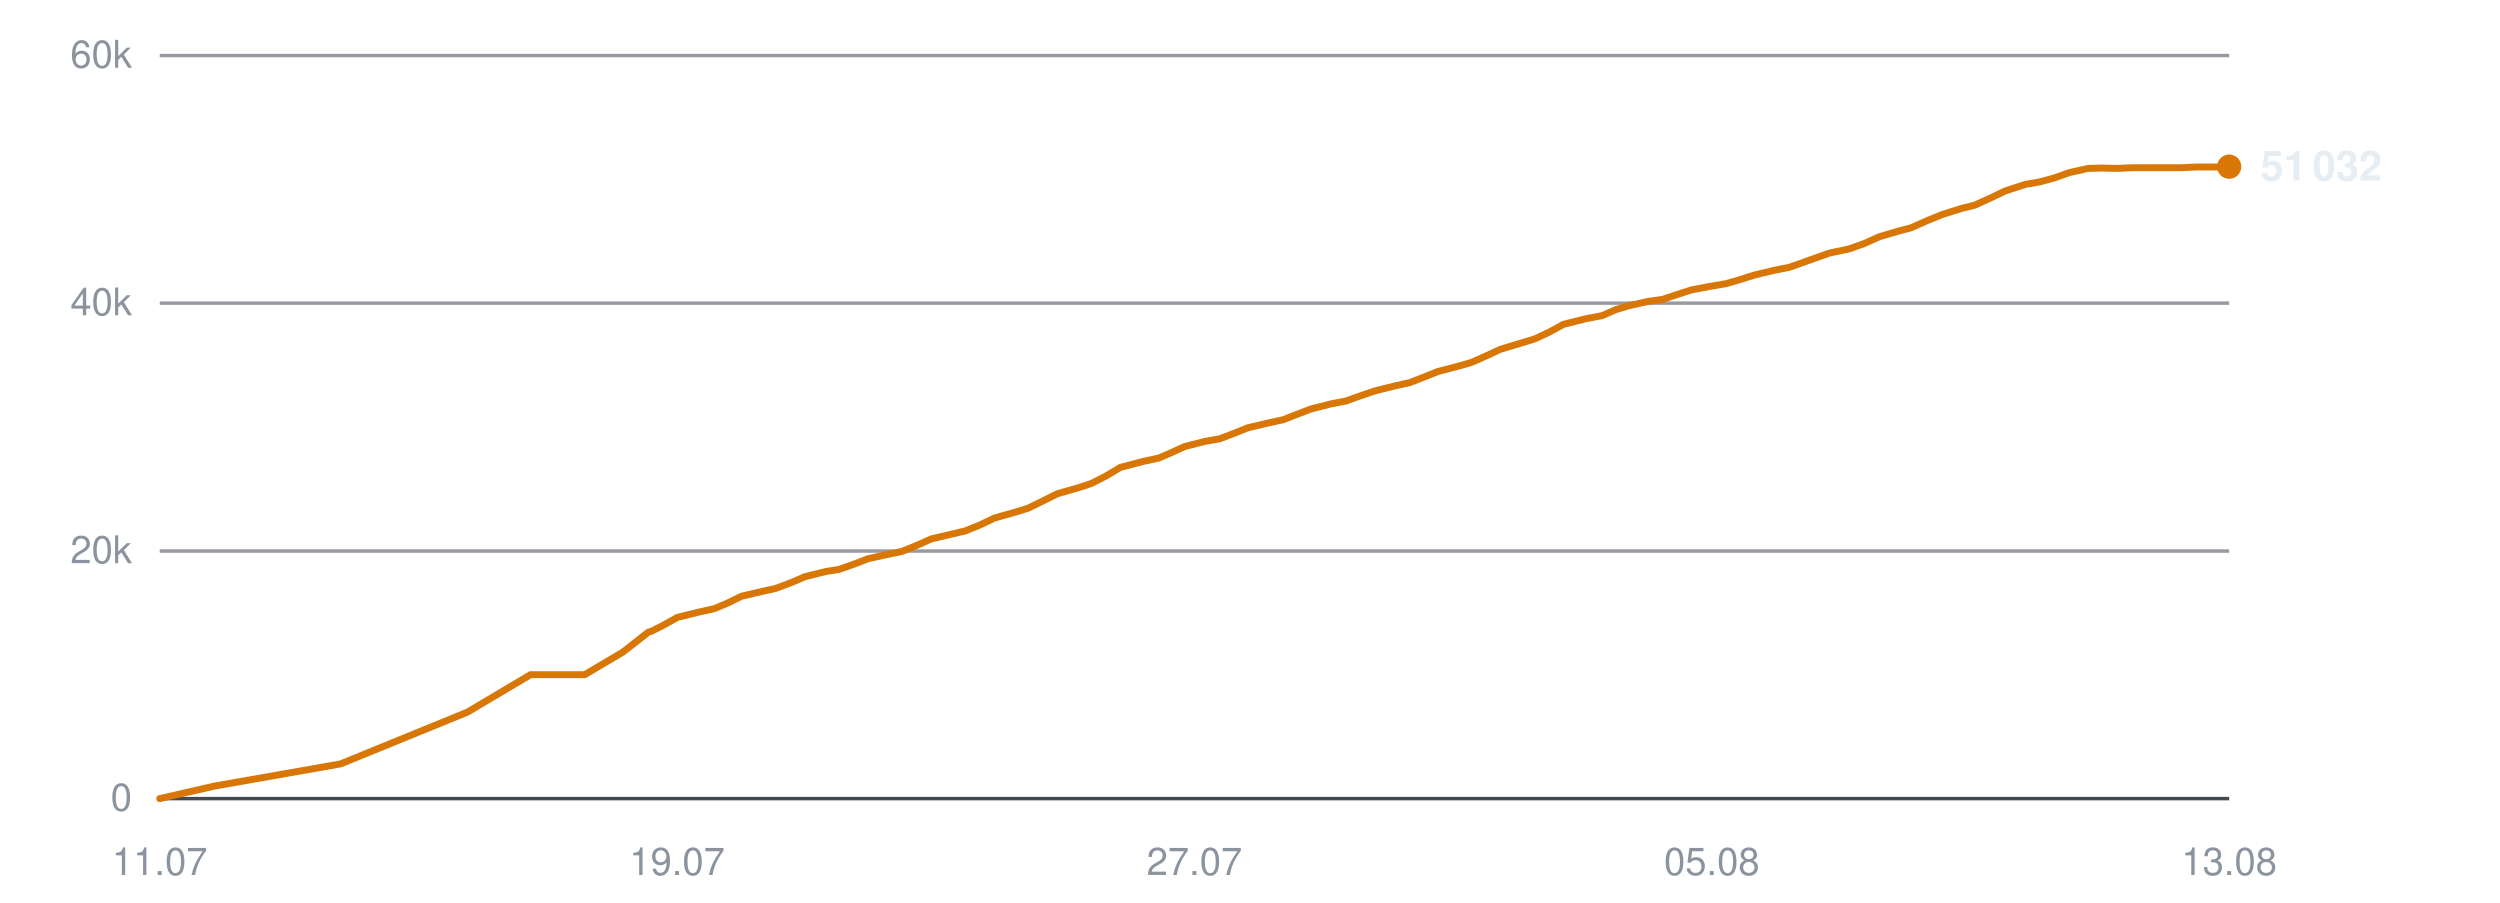
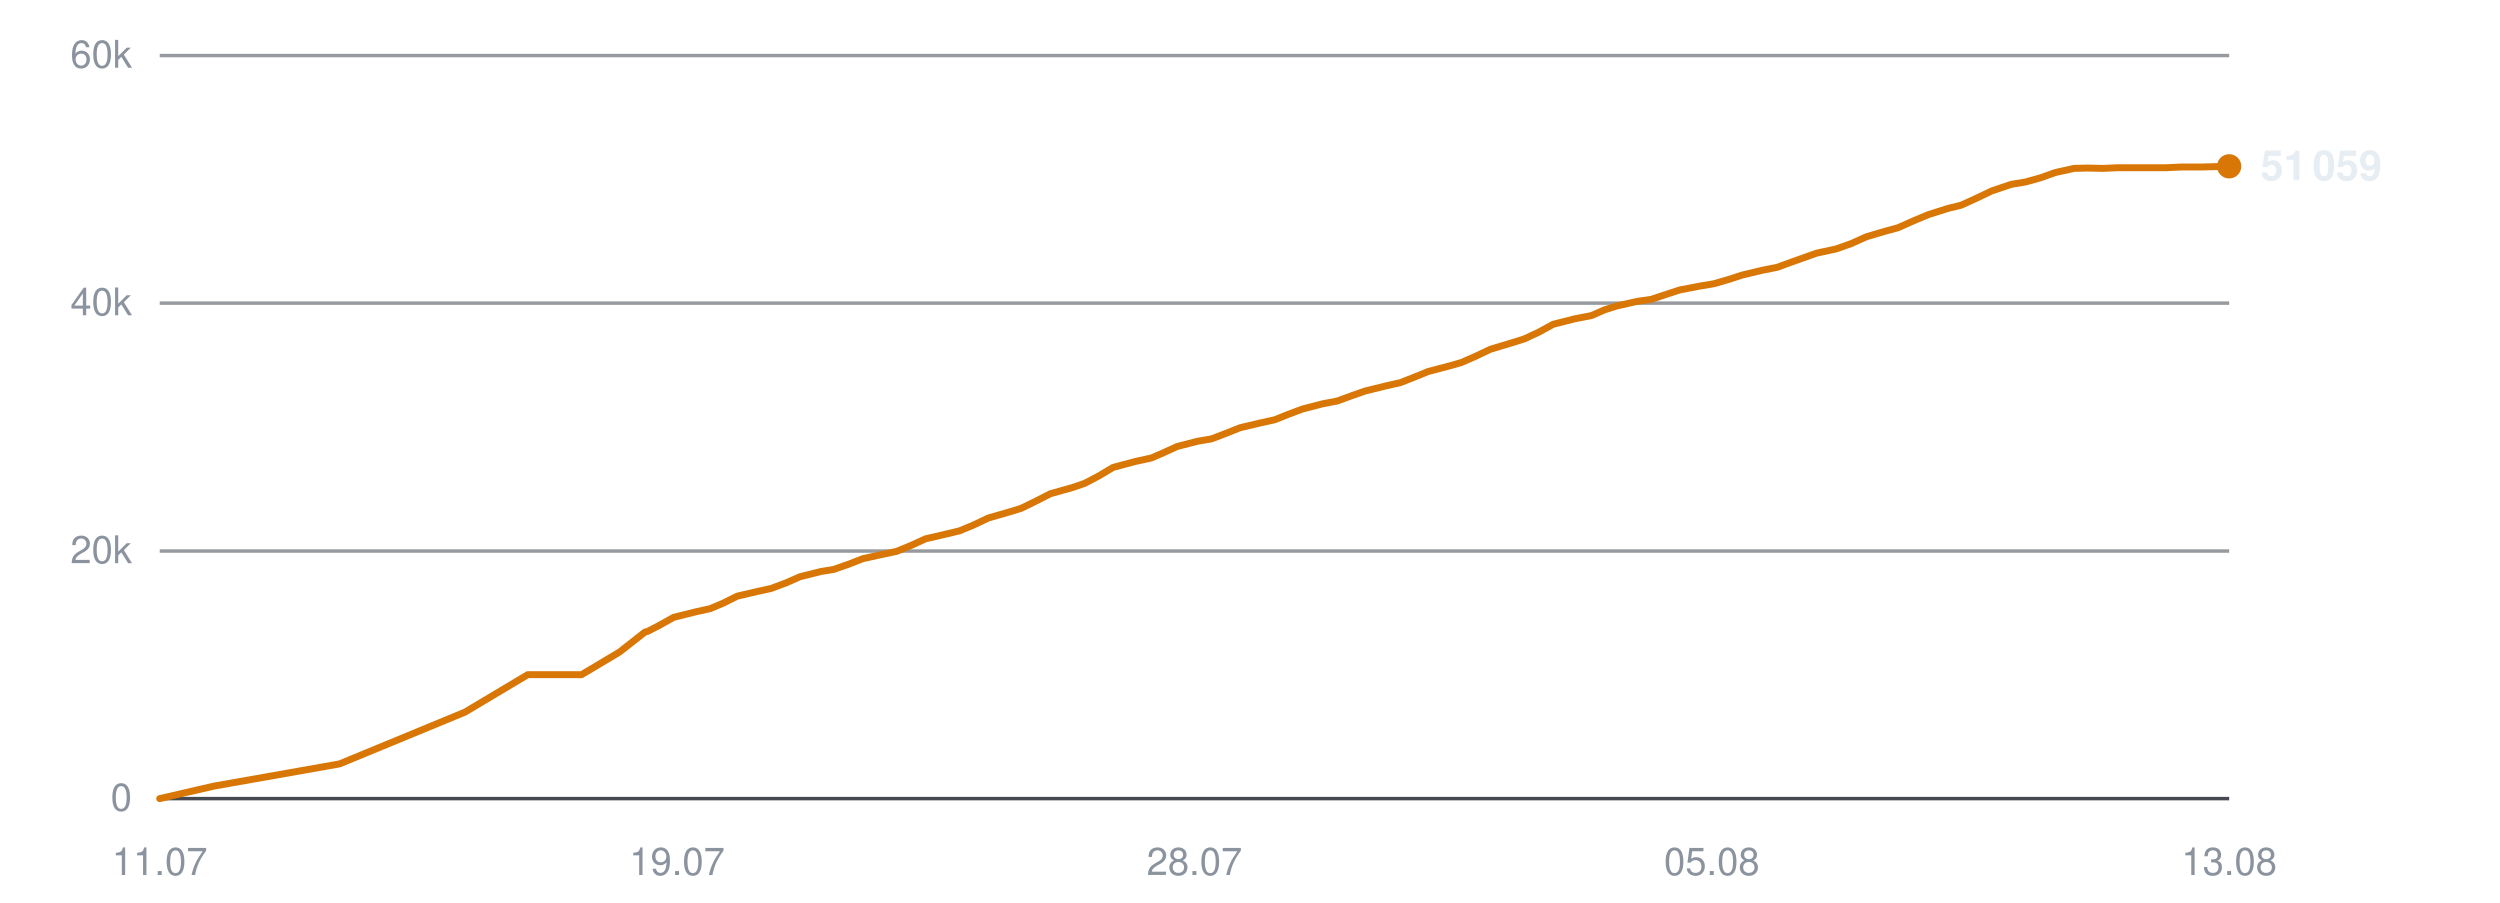
<svg xmlns="http://www.w3.org/2000/svg" viewBox="0 0 720 260" width="720" height="260" role="img" aria-label="Subscribers over time">
  <line x1="46" y1="230.0" x2="642" y2="230.0" stroke="#30363d" stroke-width="1" opacity="0.9" />
  <text x="38" y="233.5" text-anchor="end" font-family="-apple-system,BlinkMacSystemFont,'Segoe UI',Helvetica,Arial,sans-serif" font-size="11" fill="#8b949e">0</text>
  <line x1="46" y1="158.7" x2="642" y2="158.7" stroke="#30363d" stroke-width="1" opacity="0.5" />
  <text x="38" y="162.2" text-anchor="end" font-family="-apple-system,BlinkMacSystemFont,'Segoe UI',Helvetica,Arial,sans-serif" font-size="11" fill="#8b949e">20k</text>
  <line x1="46" y1="87.3" x2="642" y2="87.3" stroke="#30363d" stroke-width="1" opacity="0.5" />
  <text x="38" y="90.8" text-anchor="end" font-family="-apple-system,BlinkMacSystemFont,'Segoe UI',Helvetica,Arial,sans-serif" font-size="11" fill="#8b949e">40k</text>
  <line x1="46" y1="16.0" x2="642" y2="16.0" stroke="#30363d" stroke-width="1" opacity="0.5" />
  <text x="38" y="19.5" text-anchor="end" font-family="-apple-system,BlinkMacSystemFont,'Segoe UI',Helvetica,Arial,sans-serif" font-size="11" fill="#8b949e">60k</text>
  <text x="46.0" y="252" text-anchor="middle" font-family="-apple-system,BlinkMacSystemFont,'Segoe UI',Helvetica,Arial,sans-serif" font-size="11" fill="#8b949e">11.07</text>
  <text x="195.0" y="252" text-anchor="middle" font-family="-apple-system,BlinkMacSystemFont,'Segoe UI',Helvetica,Arial,sans-serif" font-size="11" fill="#8b949e">19.07</text>
-   <text x="344.0" y="252" text-anchor="middle" font-family="-apple-system,BlinkMacSystemFont,'Segoe UI',Helvetica,Arial,sans-serif" font-size="11" fill="#8b949e">27.07</text>
+   <text x="344.0" y="252" text-anchor="middle" font-family="-apple-system,BlinkMacSystemFont,'Segoe UI',Helvetica,Arial,sans-serif" font-size="11" fill="#8b949e">28.07</text>
  <text x="493.0" y="252" text-anchor="middle" font-family="-apple-system,BlinkMacSystemFont,'Segoe UI',Helvetica,Arial,sans-serif" font-size="11" fill="#8b949e">05.08</text>
  <text x="642.0" y="252" text-anchor="middle" font-family="-apple-system,BlinkMacSystemFont,'Segoe UI',Helvetica,Arial,sans-serif" font-size="11" fill="#8b949e">13.08</text>
-   <polyline points="46.0,230.0 61.7,226.4 98.1,220.0 134.6,205.1 152.8,194.3 168.4,194.3 179.4,187.8 186.8,182.0 187.3,181.9 187.4,181.9 190.8,180.2 195.1,177.8 201.6,176.2 205.7,175.3 209.5,173.7 213.6,171.7 219.6,170.3 223.3,169.5 227.6,167.9 231.8,166.1 237.8,164.6 241.6,164.0 245.9,162.5 250.0,160.9 256.0,159.6 259.8,158.8 264.2,157.0 268.2,155.2 274.2,153.8 278.0,152.9 282.2,151.2 286.4,149.2 292.4,147.5 296.0,146.4 300.3,144.3 304.5,142.2 310.8,140.4 314.4,139.2 318.5,137.1 322.7,134.6 329.2,132.9 333.8,131.9 337.7,130.2 341.2,128.6 347.1,127.1 351.2,126.4 355.4,124.8 359.4,123.2 365.3,121.8 369.5,120.9 373.6,119.3 377.5,117.8 383.4,116.3 387.6,115.5 391.8,114.0 395.9,112.6 401.9,111.1 406.0,110.2 410.1,108.6 414.1,107.0 420.2,105.4 423.7,104.4 427.8,102.6 432.1,100.6 438.4,98.7 442.0,97.6 446.1,95.7 450.3,93.4 456.7,91.8 461.4,90.9 465.3,89.2 468.9,88.1 474.7,86.8 478.9,86.2 483.1,84.8 487.1,83.5 492.9,82.4 497.1,81.7 501.2,80.5 505.3,79.2 511.2,77.8 515.3,77.0 519.5,75.5 526.8,72.9 532.5,71.7 537.0,70.1 541.2,68.2 546.6,66.6 550.4,65.6 554.9,63.6 559.3,61.8 565.0,60.0 568.7,59.1 573.1,57.1 577.5,55.0 583.3,53.1 587.4,52.4 591.8,51.2 596.0,49.7 601.4,48.5 605.3,48.4 610.0,48.5 614.3,48.3 619.9,48.3 623.7,48.3 628.3,48.3 632.5,48.1 638.3,48.1 642.0,48.0" fill="none" stroke="#d97706" stroke-width="2" stroke-linejoin="round" stroke-linecap="round" />
-   <circle cx="642.0" cy="48.0" r="3.5" fill="#d97706" />
-   <text x="651.0" y="52.0" font-family="-apple-system,BlinkMacSystemFont,'Segoe UI',Helvetica,Arial,sans-serif" font-size="12" font-weight="600" fill="#e6edf3">51 032</text>
+   <polyline points="46.0,230.0 61.6,226.4 97.8,220.0 133.9,205.1 152.0,194.3 167.5,194.3 178.4,187.8 185.8,182.0 186.3,181.9 186.4,181.9 189.7,180.2 194.0,177.8 200.4,176.2 204.5,175.3 208.3,173.7 212.3,171.7 218.3,170.3 222.0,169.5 226.3,167.9 230.4,166.1 236.4,164.6 240.1,164.0 244.4,162.5 248.5,160.9 254.4,159.6 258.2,158.8 262.6,157.0 266.5,155.2 272.5,153.8 276.3,152.9 280.4,151.2 284.6,149.2 290.5,147.5 294.1,146.4 298.4,144.3 302.5,142.2 308.9,140.4 312.4,139.2 316.4,137.1 320.6,134.6 327.0,132.9 331.6,131.9 335.5,130.2 339.0,128.6 344.8,127.1 348.9,126.4 353.1,124.8 357.1,123.2 363.0,121.8 367.1,120.9 371.1,119.3 375.1,117.8 380.9,116.3 385.1,115.5 389.2,114.0 393.2,112.6 399.3,111.1 403.3,110.2 407.4,108.6 411.3,107.0 417.4,105.4 420.9,104.4 425.0,102.6 429.2,100.6 435.5,98.7 439.0,97.6 443.1,95.7 447.3,93.4 453.6,91.8 458.3,90.9 462.2,89.2 465.7,88.1 471.5,86.8 475.6,86.2 479.8,84.8 483.8,83.5 489.5,82.4 493.7,81.7 497.8,80.5 501.8,79.2 507.7,77.8 511.8,77.0 515.9,75.5 523.2,72.9 528.8,71.7 533.3,70.1 537.5,68.2 542.9,66.6 546.6,65.6 551.1,63.6 555.4,61.8 561.1,60.0 564.8,59.1 569.2,57.1 573.6,55.0 579.2,53.1 583.4,52.4 587.7,51.2 591.9,49.7 597.3,48.5 601.1,48.4 605.7,48.5 610.0,48.3 615.6,48.3 619.4,48.3 623.9,48.3 628.2,48.1 633.8,48.1 637.5,48.0 642.0,47.9" fill="none" stroke="#d97706" stroke-width="2" stroke-linejoin="round" stroke-linecap="round" />
+   <circle cx="642.0" cy="47.9" r="3.5" fill="#d97706" />
+   <text x="651.0" y="51.9" font-family="-apple-system,BlinkMacSystemFont,'Segoe UI',Helvetica,Arial,sans-serif" font-size="12" font-weight="600" fill="#e6edf3">51 059</text>
</svg>
